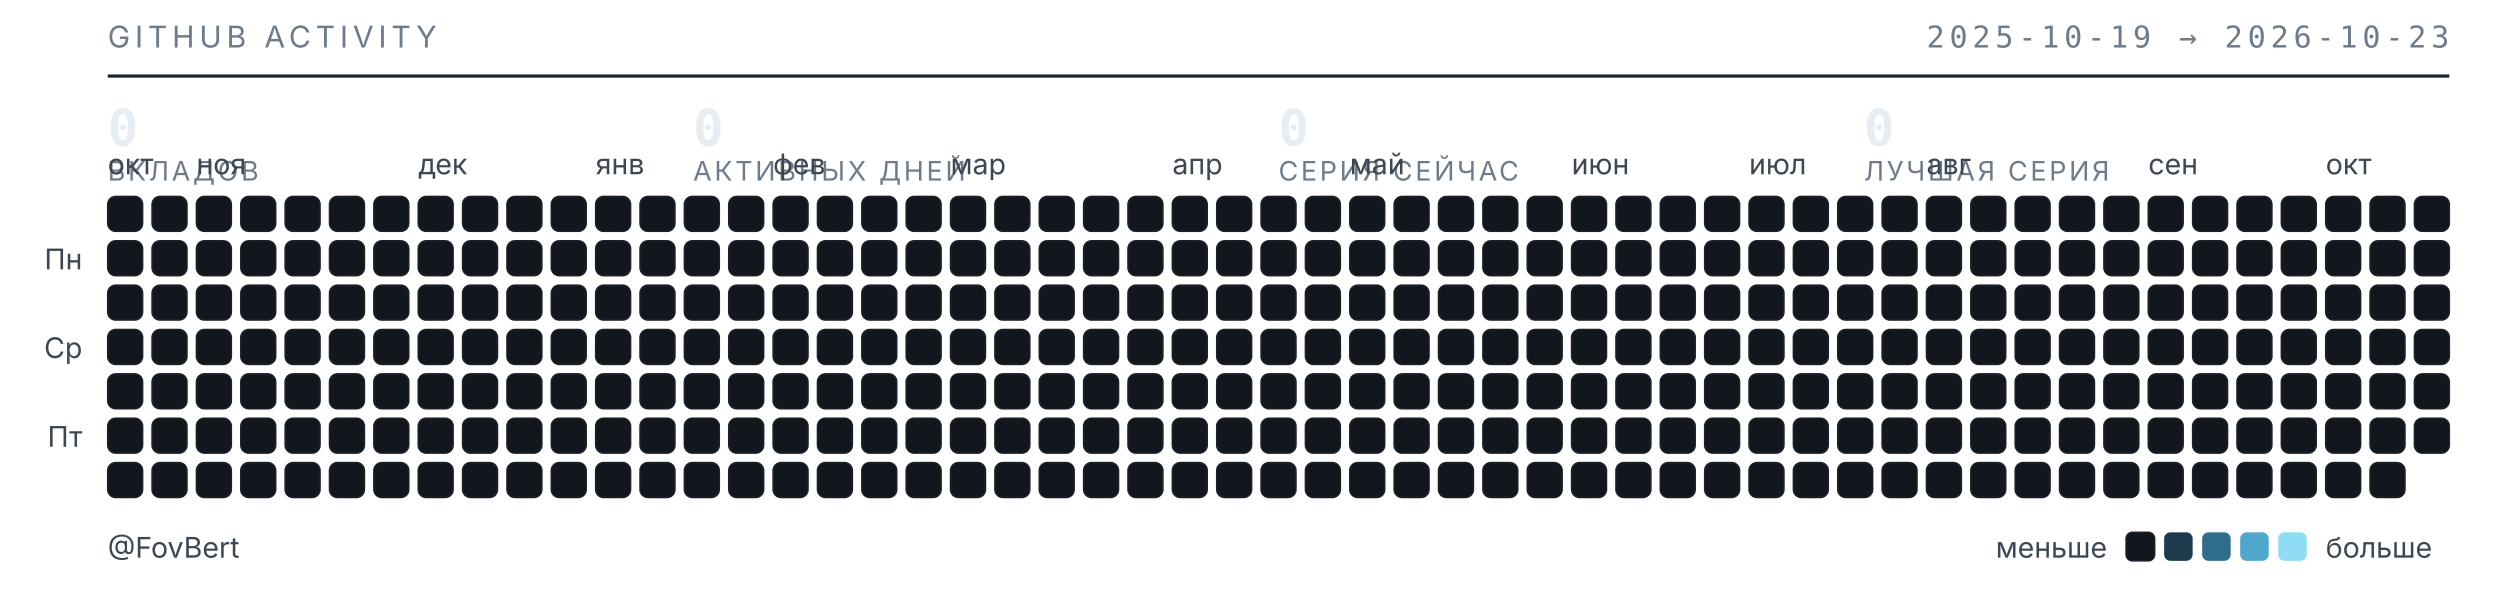
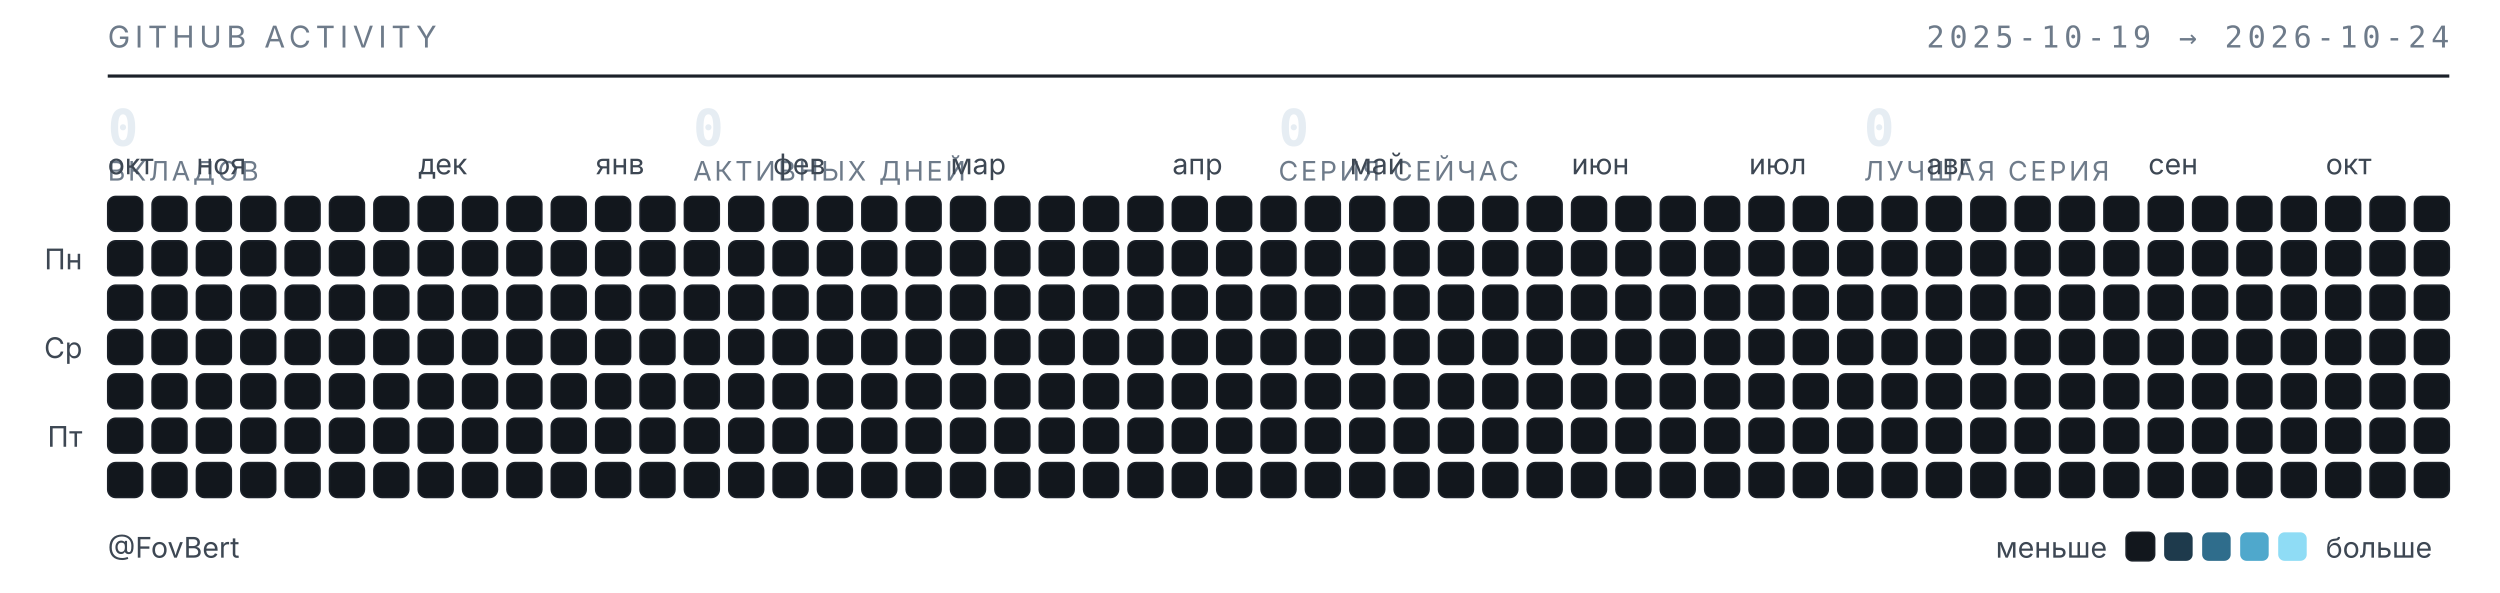
<svg xmlns="http://www.w3.org/2000/svg" width="789" height="187" viewBox="0 0 789 187" role="img" aria-label="Календарь активности GitHub — FovBert">
  <style>
  .t{font-family:"Inter","Segoe UI",system-ui,-apple-system,sans-serif}
  .m{font-family:"JetBrains Mono","SF Mono",ui-monospace,Consolas,monospace}
  .sub{fill:#6e7b8a;font-size:9.5px;letter-spacing:.16em}
  .lbl{fill:#3d4753;font-size:9px}
  .num{fill:#e6edf3;font-size:16px;font-weight:600}
  .cap{fill:#6e7b8a;font-size:8.5px;letter-spacing:.1em}
  rect{shape-rendering:geometricPrecision}
  </style>
  <text class="t sub" x="34" y="15">GITHUB ACTIVITY</text>
-   <text class="m sub" x="773" y="15" text-anchor="end">2025-10-19 → 2026-10-23</text>
+   <text class="m sub" x="773" y="15" text-anchor="end">2025-10-19 → 2026-10-24</text>
  <line x1="34" y1="24" x2="773" y2="24" stroke="#1b2129" stroke-width="1" />
  <text class="m num" x="34" y="46">0</text>
  <text class="t cap" x="34" y="57">ВКЛАДОВ</text>
  <text class="m num" x="218.75" y="46">0</text>
  <text class="t cap" x="218.75" y="57">АКТИВНЫХ ДНЕЙ</text>
  <text class="m num" x="403.5" y="46">0</text>
  <text class="t cap" x="403.5" y="57">СЕРИЯ СЕЙЧАС</text>
  <text class="m num" x="588.25" y="46">0</text>
  <text class="t cap" x="588.25" y="57">ЛУЧШАЯ СЕРИЯ</text>
  <text class="t lbl" x="34" y="55">окт</text>
  <text class="t lbl" x="62" y="55">ноя</text>
  <text class="t lbl" x="132" y="55">дек</text>
  <text class="t lbl" x="188" y="55">янв</text>
  <text class="t lbl" x="244" y="55">фев</text>
  <text class="t lbl" x="300" y="55">мар</text>
  <text class="t lbl" x="370" y="55">апр</text>
  <text class="t lbl" x="426" y="55">май</text>
  <text class="t lbl" x="496" y="55">июн</text>
  <text class="t lbl" x="552" y="55">июл</text>
  <text class="t lbl" x="608" y="55">авг</text>
  <text class="t lbl" x="678" y="55">сен</text>
  <text class="t lbl" x="734" y="55">окт</text>
  <text class="t lbl" x="26" y="85" text-anchor="end">Пн</text>
  <text class="t lbl" x="26" y="113" text-anchor="end">Ср</text>
  <text class="t lbl" x="26" y="141" text-anchor="end">Пт</text>
  <rect x="34" y="62" width="11" height="11" rx="2.5" fill="#12171d" stroke="#1b2129" stroke-width=".5" />
  <rect x="34" y="76" width="11" height="11" rx="2.5" fill="#12171d" stroke="#1b2129" stroke-width=".5" />
  <rect x="34" y="90" width="11" height="11" rx="2.5" fill="#12171d" stroke="#1b2129" stroke-width=".5" />
  <rect x="34" y="104" width="11" height="11" rx="2.5" fill="#12171d" stroke="#1b2129" stroke-width=".5" />
  <rect x="34" y="118" width="11" height="11" rx="2.5" fill="#12171d" stroke="#1b2129" stroke-width=".5" />
  <rect x="34" y="132" width="11" height="11" rx="2.5" fill="#12171d" stroke="#1b2129" stroke-width=".5" />
  <rect x="34" y="146" width="11" height="11" rx="2.5" fill="#12171d" stroke="#1b2129" stroke-width=".5" />
  <rect x="48" y="62" width="11" height="11" rx="2.5" fill="#12171d" stroke="#1b2129" stroke-width=".5" />
  <rect x="48" y="76" width="11" height="11" rx="2.5" fill="#12171d" stroke="#1b2129" stroke-width=".5" />
  <rect x="48" y="90" width="11" height="11" rx="2.5" fill="#12171d" stroke="#1b2129" stroke-width=".5" />
  <rect x="48" y="104" width="11" height="11" rx="2.5" fill="#12171d" stroke="#1b2129" stroke-width=".5" />
  <rect x="48" y="118" width="11" height="11" rx="2.5" fill="#12171d" stroke="#1b2129" stroke-width=".5" />
  <rect x="48" y="132" width="11" height="11" rx="2.5" fill="#12171d" stroke="#1b2129" stroke-width=".5" />
  <rect x="48" y="146" width="11" height="11" rx="2.5" fill="#12171d" stroke="#1b2129" stroke-width=".5" />
  <rect x="62" y="62" width="11" height="11" rx="2.5" fill="#12171d" stroke="#1b2129" stroke-width=".5" />
  <rect x="62" y="76" width="11" height="11" rx="2.5" fill="#12171d" stroke="#1b2129" stroke-width=".5" />
  <rect x="62" y="90" width="11" height="11" rx="2.5" fill="#12171d" stroke="#1b2129" stroke-width=".5" />
  <rect x="62" y="104" width="11" height="11" rx="2.5" fill="#12171d" stroke="#1b2129" stroke-width=".5" />
  <rect x="62" y="118" width="11" height="11" rx="2.5" fill="#12171d" stroke="#1b2129" stroke-width=".5" />
  <rect x="62" y="132" width="11" height="11" rx="2.5" fill="#12171d" stroke="#1b2129" stroke-width=".5" />
  <rect x="62" y="146" width="11" height="11" rx="2.5" fill="#12171d" stroke="#1b2129" stroke-width=".5" />
  <rect x="76" y="62" width="11" height="11" rx="2.5" fill="#12171d" stroke="#1b2129" stroke-width=".5" />
  <rect x="76" y="76" width="11" height="11" rx="2.5" fill="#12171d" stroke="#1b2129" stroke-width=".5" />
  <rect x="76" y="90" width="11" height="11" rx="2.5" fill="#12171d" stroke="#1b2129" stroke-width=".5" />
  <rect x="76" y="104" width="11" height="11" rx="2.5" fill="#12171d" stroke="#1b2129" stroke-width=".5" />
  <rect x="76" y="118" width="11" height="11" rx="2.5" fill="#12171d" stroke="#1b2129" stroke-width=".5" />
  <rect x="76" y="132" width="11" height="11" rx="2.5" fill="#12171d" stroke="#1b2129" stroke-width=".5" />
  <rect x="76" y="146" width="11" height="11" rx="2.5" fill="#12171d" stroke="#1b2129" stroke-width=".5" />
  <rect x="90" y="62" width="11" height="11" rx="2.5" fill="#12171d" stroke="#1b2129" stroke-width=".5" />
  <rect x="90" y="76" width="11" height="11" rx="2.5" fill="#12171d" stroke="#1b2129" stroke-width=".5" />
  <rect x="90" y="90" width="11" height="11" rx="2.5" fill="#12171d" stroke="#1b2129" stroke-width=".5" />
  <rect x="90" y="104" width="11" height="11" rx="2.5" fill="#12171d" stroke="#1b2129" stroke-width=".5" />
  <rect x="90" y="118" width="11" height="11" rx="2.5" fill="#12171d" stroke="#1b2129" stroke-width=".5" />
  <rect x="90" y="132" width="11" height="11" rx="2.5" fill="#12171d" stroke="#1b2129" stroke-width=".5" />
  <rect x="90" y="146" width="11" height="11" rx="2.5" fill="#12171d" stroke="#1b2129" stroke-width=".5" />
  <rect x="104" y="62" width="11" height="11" rx="2.5" fill="#12171d" stroke="#1b2129" stroke-width=".5" />
  <rect x="104" y="76" width="11" height="11" rx="2.5" fill="#12171d" stroke="#1b2129" stroke-width=".5" />
  <rect x="104" y="90" width="11" height="11" rx="2.5" fill="#12171d" stroke="#1b2129" stroke-width=".5" />
  <rect x="104" y="104" width="11" height="11" rx="2.5" fill="#12171d" stroke="#1b2129" stroke-width=".5" />
  <rect x="104" y="118" width="11" height="11" rx="2.5" fill="#12171d" stroke="#1b2129" stroke-width=".5" />
  <rect x="104" y="132" width="11" height="11" rx="2.5" fill="#12171d" stroke="#1b2129" stroke-width=".5" />
  <rect x="104" y="146" width="11" height="11" rx="2.5" fill="#12171d" stroke="#1b2129" stroke-width=".5" />
  <rect x="118" y="62" width="11" height="11" rx="2.5" fill="#12171d" stroke="#1b2129" stroke-width=".5" />
  <rect x="118" y="76" width="11" height="11" rx="2.5" fill="#12171d" stroke="#1b2129" stroke-width=".5" />
  <rect x="118" y="90" width="11" height="11" rx="2.5" fill="#12171d" stroke="#1b2129" stroke-width=".5" />
  <rect x="118" y="104" width="11" height="11" rx="2.5" fill="#12171d" stroke="#1b2129" stroke-width=".5" />
  <rect x="118" y="118" width="11" height="11" rx="2.5" fill="#12171d" stroke="#1b2129" stroke-width=".5" />
  <rect x="118" y="132" width="11" height="11" rx="2.5" fill="#12171d" stroke="#1b2129" stroke-width=".5" />
  <rect x="118" y="146" width="11" height="11" rx="2.5" fill="#12171d" stroke="#1b2129" stroke-width=".5" />
  <rect x="132" y="62" width="11" height="11" rx="2.5" fill="#12171d" stroke="#1b2129" stroke-width=".5" />
  <rect x="132" y="76" width="11" height="11" rx="2.5" fill="#12171d" stroke="#1b2129" stroke-width=".5" />
  <rect x="132" y="90" width="11" height="11" rx="2.5" fill="#12171d" stroke="#1b2129" stroke-width=".5" />
  <rect x="132" y="104" width="11" height="11" rx="2.5" fill="#12171d" stroke="#1b2129" stroke-width=".5" />
  <rect x="132" y="118" width="11" height="11" rx="2.5" fill="#12171d" stroke="#1b2129" stroke-width=".5" />
  <rect x="132" y="132" width="11" height="11" rx="2.5" fill="#12171d" stroke="#1b2129" stroke-width=".5" />
  <rect x="132" y="146" width="11" height="11" rx="2.5" fill="#12171d" stroke="#1b2129" stroke-width=".5" />
  <rect x="146" y="62" width="11" height="11" rx="2.5" fill="#12171d" stroke="#1b2129" stroke-width=".5" />
  <rect x="146" y="76" width="11" height="11" rx="2.5" fill="#12171d" stroke="#1b2129" stroke-width=".5" />
  <rect x="146" y="90" width="11" height="11" rx="2.5" fill="#12171d" stroke="#1b2129" stroke-width=".5" />
  <rect x="146" y="104" width="11" height="11" rx="2.5" fill="#12171d" stroke="#1b2129" stroke-width=".5" />
  <rect x="146" y="118" width="11" height="11" rx="2.5" fill="#12171d" stroke="#1b2129" stroke-width=".5" />
  <rect x="146" y="132" width="11" height="11" rx="2.5" fill="#12171d" stroke="#1b2129" stroke-width=".5" />
  <rect x="146" y="146" width="11" height="11" rx="2.5" fill="#12171d" stroke="#1b2129" stroke-width=".5" />
  <rect x="160" y="62" width="11" height="11" rx="2.5" fill="#12171d" stroke="#1b2129" stroke-width=".5" />
  <rect x="160" y="76" width="11" height="11" rx="2.5" fill="#12171d" stroke="#1b2129" stroke-width=".5" />
  <rect x="160" y="90" width="11" height="11" rx="2.5" fill="#12171d" stroke="#1b2129" stroke-width=".5" />
  <rect x="160" y="104" width="11" height="11" rx="2.5" fill="#12171d" stroke="#1b2129" stroke-width=".5" />
  <rect x="160" y="118" width="11" height="11" rx="2.5" fill="#12171d" stroke="#1b2129" stroke-width=".5" />
  <rect x="160" y="132" width="11" height="11" rx="2.5" fill="#12171d" stroke="#1b2129" stroke-width=".5" />
  <rect x="160" y="146" width="11" height="11" rx="2.5" fill="#12171d" stroke="#1b2129" stroke-width=".5" />
  <rect x="174" y="62" width="11" height="11" rx="2.5" fill="#12171d" stroke="#1b2129" stroke-width=".5" />
  <rect x="174" y="76" width="11" height="11" rx="2.5" fill="#12171d" stroke="#1b2129" stroke-width=".5" />
  <rect x="174" y="90" width="11" height="11" rx="2.5" fill="#12171d" stroke="#1b2129" stroke-width=".5" />
  <rect x="174" y="104" width="11" height="11" rx="2.5" fill="#12171d" stroke="#1b2129" stroke-width=".5" />
  <rect x="174" y="118" width="11" height="11" rx="2.5" fill="#12171d" stroke="#1b2129" stroke-width=".5" />
  <rect x="174" y="132" width="11" height="11" rx="2.5" fill="#12171d" stroke="#1b2129" stroke-width=".5" />
  <rect x="174" y="146" width="11" height="11" rx="2.5" fill="#12171d" stroke="#1b2129" stroke-width=".5" />
  <rect x="188" y="62" width="11" height="11" rx="2.5" fill="#12171d" stroke="#1b2129" stroke-width=".5" />
  <rect x="188" y="76" width="11" height="11" rx="2.5" fill="#12171d" stroke="#1b2129" stroke-width=".5" />
  <rect x="188" y="90" width="11" height="11" rx="2.5" fill="#12171d" stroke="#1b2129" stroke-width=".5" />
  <rect x="188" y="104" width="11" height="11" rx="2.5" fill="#12171d" stroke="#1b2129" stroke-width=".5" />
  <rect x="188" y="118" width="11" height="11" rx="2.5" fill="#12171d" stroke="#1b2129" stroke-width=".5" />
  <rect x="188" y="132" width="11" height="11" rx="2.5" fill="#12171d" stroke="#1b2129" stroke-width=".5" />
  <rect x="188" y="146" width="11" height="11" rx="2.5" fill="#12171d" stroke="#1b2129" stroke-width=".5" />
  <rect x="202" y="62" width="11" height="11" rx="2.5" fill="#12171d" stroke="#1b2129" stroke-width=".5" />
  <rect x="202" y="76" width="11" height="11" rx="2.5" fill="#12171d" stroke="#1b2129" stroke-width=".5" />
  <rect x="202" y="90" width="11" height="11" rx="2.5" fill="#12171d" stroke="#1b2129" stroke-width=".5" />
  <rect x="202" y="104" width="11" height="11" rx="2.5" fill="#12171d" stroke="#1b2129" stroke-width=".5" />
  <rect x="202" y="118" width="11" height="11" rx="2.5" fill="#12171d" stroke="#1b2129" stroke-width=".5" />
  <rect x="202" y="132" width="11" height="11" rx="2.5" fill="#12171d" stroke="#1b2129" stroke-width=".5" />
  <rect x="202" y="146" width="11" height="11" rx="2.5" fill="#12171d" stroke="#1b2129" stroke-width=".5" />
  <rect x="216" y="62" width="11" height="11" rx="2.5" fill="#12171d" stroke="#1b2129" stroke-width=".5" />
  <rect x="216" y="76" width="11" height="11" rx="2.5" fill="#12171d" stroke="#1b2129" stroke-width=".5" />
  <rect x="216" y="90" width="11" height="11" rx="2.5" fill="#12171d" stroke="#1b2129" stroke-width=".5" />
  <rect x="216" y="104" width="11" height="11" rx="2.5" fill="#12171d" stroke="#1b2129" stroke-width=".5" />
  <rect x="216" y="118" width="11" height="11" rx="2.5" fill="#12171d" stroke="#1b2129" stroke-width=".5" />
  <rect x="216" y="132" width="11" height="11" rx="2.5" fill="#12171d" stroke="#1b2129" stroke-width=".5" />
  <rect x="216" y="146" width="11" height="11" rx="2.5" fill="#12171d" stroke="#1b2129" stroke-width=".5" />
  <rect x="230" y="62" width="11" height="11" rx="2.5" fill="#12171d" stroke="#1b2129" stroke-width=".5" />
  <rect x="230" y="76" width="11" height="11" rx="2.5" fill="#12171d" stroke="#1b2129" stroke-width=".5" />
  <rect x="230" y="90" width="11" height="11" rx="2.5" fill="#12171d" stroke="#1b2129" stroke-width=".5" />
  <rect x="230" y="104" width="11" height="11" rx="2.5" fill="#12171d" stroke="#1b2129" stroke-width=".5" />
  <rect x="230" y="118" width="11" height="11" rx="2.5" fill="#12171d" stroke="#1b2129" stroke-width=".5" />
  <rect x="230" y="132" width="11" height="11" rx="2.5" fill="#12171d" stroke="#1b2129" stroke-width=".5" />
  <rect x="230" y="146" width="11" height="11" rx="2.5" fill="#12171d" stroke="#1b2129" stroke-width=".5" />
  <rect x="244" y="62" width="11" height="11" rx="2.5" fill="#12171d" stroke="#1b2129" stroke-width=".5" />
  <rect x="244" y="76" width="11" height="11" rx="2.5" fill="#12171d" stroke="#1b2129" stroke-width=".5" />
  <rect x="244" y="90" width="11" height="11" rx="2.5" fill="#12171d" stroke="#1b2129" stroke-width=".5" />
  <rect x="244" y="104" width="11" height="11" rx="2.5" fill="#12171d" stroke="#1b2129" stroke-width=".5" />
  <rect x="244" y="118" width="11" height="11" rx="2.5" fill="#12171d" stroke="#1b2129" stroke-width=".5" />
  <rect x="244" y="132" width="11" height="11" rx="2.5" fill="#12171d" stroke="#1b2129" stroke-width=".5" />
  <rect x="244" y="146" width="11" height="11" rx="2.5" fill="#12171d" stroke="#1b2129" stroke-width=".5" />
  <rect x="258" y="62" width="11" height="11" rx="2.5" fill="#12171d" stroke="#1b2129" stroke-width=".5" />
  <rect x="258" y="76" width="11" height="11" rx="2.5" fill="#12171d" stroke="#1b2129" stroke-width=".5" />
  <rect x="258" y="90" width="11" height="11" rx="2.5" fill="#12171d" stroke="#1b2129" stroke-width=".5" />
  <rect x="258" y="104" width="11" height="11" rx="2.5" fill="#12171d" stroke="#1b2129" stroke-width=".5" />
  <rect x="258" y="118" width="11" height="11" rx="2.5" fill="#12171d" stroke="#1b2129" stroke-width=".5" />
  <rect x="258" y="132" width="11" height="11" rx="2.5" fill="#12171d" stroke="#1b2129" stroke-width=".5" />
  <rect x="258" y="146" width="11" height="11" rx="2.5" fill="#12171d" stroke="#1b2129" stroke-width=".5" />
  <rect x="272" y="62" width="11" height="11" rx="2.5" fill="#12171d" stroke="#1b2129" stroke-width=".5" />
  <rect x="272" y="76" width="11" height="11" rx="2.5" fill="#12171d" stroke="#1b2129" stroke-width=".5" />
  <rect x="272" y="90" width="11" height="11" rx="2.5" fill="#12171d" stroke="#1b2129" stroke-width=".5" />
  <rect x="272" y="104" width="11" height="11" rx="2.5" fill="#12171d" stroke="#1b2129" stroke-width=".5" />
  <rect x="272" y="118" width="11" height="11" rx="2.5" fill="#12171d" stroke="#1b2129" stroke-width=".5" />
  <rect x="272" y="132" width="11" height="11" rx="2.5" fill="#12171d" stroke="#1b2129" stroke-width=".5" />
  <rect x="272" y="146" width="11" height="11" rx="2.5" fill="#12171d" stroke="#1b2129" stroke-width=".5" />
  <rect x="286" y="62" width="11" height="11" rx="2.5" fill="#12171d" stroke="#1b2129" stroke-width=".5" />
  <rect x="286" y="76" width="11" height="11" rx="2.5" fill="#12171d" stroke="#1b2129" stroke-width=".5" />
  <rect x="286" y="90" width="11" height="11" rx="2.5" fill="#12171d" stroke="#1b2129" stroke-width=".5" />
  <rect x="286" y="104" width="11" height="11" rx="2.5" fill="#12171d" stroke="#1b2129" stroke-width=".5" />
  <rect x="286" y="118" width="11" height="11" rx="2.5" fill="#12171d" stroke="#1b2129" stroke-width=".5" />
  <rect x="286" y="132" width="11" height="11" rx="2.5" fill="#12171d" stroke="#1b2129" stroke-width=".5" />
  <rect x="286" y="146" width="11" height="11" rx="2.5" fill="#12171d" stroke="#1b2129" stroke-width=".5" />
  <rect x="300" y="62" width="11" height="11" rx="2.5" fill="#12171d" stroke="#1b2129" stroke-width=".5" />
  <rect x="300" y="76" width="11" height="11" rx="2.5" fill="#12171d" stroke="#1b2129" stroke-width=".5" />
  <rect x="300" y="90" width="11" height="11" rx="2.5" fill="#12171d" stroke="#1b2129" stroke-width=".5" />
  <rect x="300" y="104" width="11" height="11" rx="2.5" fill="#12171d" stroke="#1b2129" stroke-width=".5" />
  <rect x="300" y="118" width="11" height="11" rx="2.5" fill="#12171d" stroke="#1b2129" stroke-width=".5" />
  <rect x="300" y="132" width="11" height="11" rx="2.5" fill="#12171d" stroke="#1b2129" stroke-width=".5" />
  <rect x="300" y="146" width="11" height="11" rx="2.5" fill="#12171d" stroke="#1b2129" stroke-width=".5" />
  <rect x="314" y="62" width="11" height="11" rx="2.5" fill="#12171d" stroke="#1b2129" stroke-width=".5" />
  <rect x="314" y="76" width="11" height="11" rx="2.5" fill="#12171d" stroke="#1b2129" stroke-width=".5" />
  <rect x="314" y="90" width="11" height="11" rx="2.5" fill="#12171d" stroke="#1b2129" stroke-width=".5" />
  <rect x="314" y="104" width="11" height="11" rx="2.5" fill="#12171d" stroke="#1b2129" stroke-width=".5" />
  <rect x="314" y="118" width="11" height="11" rx="2.5" fill="#12171d" stroke="#1b2129" stroke-width=".5" />
  <rect x="314" y="132" width="11" height="11" rx="2.5" fill="#12171d" stroke="#1b2129" stroke-width=".5" />
  <rect x="314" y="146" width="11" height="11" rx="2.5" fill="#12171d" stroke="#1b2129" stroke-width=".5" />
  <rect x="328" y="62" width="11" height="11" rx="2.5" fill="#12171d" stroke="#1b2129" stroke-width=".5" />
  <rect x="328" y="76" width="11" height="11" rx="2.5" fill="#12171d" stroke="#1b2129" stroke-width=".5" />
  <rect x="328" y="90" width="11" height="11" rx="2.5" fill="#12171d" stroke="#1b2129" stroke-width=".5" />
  <rect x="328" y="104" width="11" height="11" rx="2.5" fill="#12171d" stroke="#1b2129" stroke-width=".5" />
  <rect x="328" y="118" width="11" height="11" rx="2.5" fill="#12171d" stroke="#1b2129" stroke-width=".5" />
  <rect x="328" y="132" width="11" height="11" rx="2.5" fill="#12171d" stroke="#1b2129" stroke-width=".5" />
  <rect x="328" y="146" width="11" height="11" rx="2.5" fill="#12171d" stroke="#1b2129" stroke-width=".5" />
  <rect x="342" y="62" width="11" height="11" rx="2.5" fill="#12171d" stroke="#1b2129" stroke-width=".5" />
  <rect x="342" y="76" width="11" height="11" rx="2.5" fill="#12171d" stroke="#1b2129" stroke-width=".5" />
  <rect x="342" y="90" width="11" height="11" rx="2.5" fill="#12171d" stroke="#1b2129" stroke-width=".5" />
  <rect x="342" y="104" width="11" height="11" rx="2.5" fill="#12171d" stroke="#1b2129" stroke-width=".5" />
  <rect x="342" y="118" width="11" height="11" rx="2.5" fill="#12171d" stroke="#1b2129" stroke-width=".5" />
  <rect x="342" y="132" width="11" height="11" rx="2.5" fill="#12171d" stroke="#1b2129" stroke-width=".5" />
  <rect x="342" y="146" width="11" height="11" rx="2.5" fill="#12171d" stroke="#1b2129" stroke-width=".5" />
  <rect x="356" y="62" width="11" height="11" rx="2.5" fill="#12171d" stroke="#1b2129" stroke-width=".5" />
  <rect x="356" y="76" width="11" height="11" rx="2.5" fill="#12171d" stroke="#1b2129" stroke-width=".5" />
  <rect x="356" y="90" width="11" height="11" rx="2.5" fill="#12171d" stroke="#1b2129" stroke-width=".5" />
  <rect x="356" y="104" width="11" height="11" rx="2.5" fill="#12171d" stroke="#1b2129" stroke-width=".5" />
  <rect x="356" y="118" width="11" height="11" rx="2.5" fill="#12171d" stroke="#1b2129" stroke-width=".5" />
  <rect x="356" y="132" width="11" height="11" rx="2.5" fill="#12171d" stroke="#1b2129" stroke-width=".5" />
  <rect x="356" y="146" width="11" height="11" rx="2.5" fill="#12171d" stroke="#1b2129" stroke-width=".5" />
  <rect x="370" y="62" width="11" height="11" rx="2.5" fill="#12171d" stroke="#1b2129" stroke-width=".5" />
  <rect x="370" y="76" width="11" height="11" rx="2.5" fill="#12171d" stroke="#1b2129" stroke-width=".5" />
  <rect x="370" y="90" width="11" height="11" rx="2.5" fill="#12171d" stroke="#1b2129" stroke-width=".5" />
  <rect x="370" y="104" width="11" height="11" rx="2.5" fill="#12171d" stroke="#1b2129" stroke-width=".5" />
  <rect x="370" y="118" width="11" height="11" rx="2.5" fill="#12171d" stroke="#1b2129" stroke-width=".5" />
  <rect x="370" y="132" width="11" height="11" rx="2.5" fill="#12171d" stroke="#1b2129" stroke-width=".5" />
  <rect x="370" y="146" width="11" height="11" rx="2.5" fill="#12171d" stroke="#1b2129" stroke-width=".5" />
  <rect x="384" y="62" width="11" height="11" rx="2.5" fill="#12171d" stroke="#1b2129" stroke-width=".5" />
  <rect x="384" y="76" width="11" height="11" rx="2.5" fill="#12171d" stroke="#1b2129" stroke-width=".5" />
  <rect x="384" y="90" width="11" height="11" rx="2.5" fill="#12171d" stroke="#1b2129" stroke-width=".5" />
  <rect x="384" y="104" width="11" height="11" rx="2.5" fill="#12171d" stroke="#1b2129" stroke-width=".5" />
  <rect x="384" y="118" width="11" height="11" rx="2.5" fill="#12171d" stroke="#1b2129" stroke-width=".5" />
  <rect x="384" y="132" width="11" height="11" rx="2.5" fill="#12171d" stroke="#1b2129" stroke-width=".5" />
  <rect x="384" y="146" width="11" height="11" rx="2.5" fill="#12171d" stroke="#1b2129" stroke-width=".5" />
  <rect x="398" y="62" width="11" height="11" rx="2.5" fill="#12171d" stroke="#1b2129" stroke-width=".5" />
  <rect x="398" y="76" width="11" height="11" rx="2.5" fill="#12171d" stroke="#1b2129" stroke-width=".5" />
  <rect x="398" y="90" width="11" height="11" rx="2.5" fill="#12171d" stroke="#1b2129" stroke-width=".5" />
  <rect x="398" y="104" width="11" height="11" rx="2.5" fill="#12171d" stroke="#1b2129" stroke-width=".5" />
  <rect x="398" y="118" width="11" height="11" rx="2.5" fill="#12171d" stroke="#1b2129" stroke-width=".5" />
  <rect x="398" y="132" width="11" height="11" rx="2.5" fill="#12171d" stroke="#1b2129" stroke-width=".5" />
  <rect x="398" y="146" width="11" height="11" rx="2.5" fill="#12171d" stroke="#1b2129" stroke-width=".5" />
  <rect x="412" y="62" width="11" height="11" rx="2.5" fill="#12171d" stroke="#1b2129" stroke-width=".5" />
  <rect x="412" y="76" width="11" height="11" rx="2.5" fill="#12171d" stroke="#1b2129" stroke-width=".5" />
  <rect x="412" y="90" width="11" height="11" rx="2.5" fill="#12171d" stroke="#1b2129" stroke-width=".5" />
  <rect x="412" y="104" width="11" height="11" rx="2.5" fill="#12171d" stroke="#1b2129" stroke-width=".5" />
  <rect x="412" y="118" width="11" height="11" rx="2.5" fill="#12171d" stroke="#1b2129" stroke-width=".5" />
  <rect x="412" y="132" width="11" height="11" rx="2.5" fill="#12171d" stroke="#1b2129" stroke-width=".5" />
  <rect x="412" y="146" width="11" height="11" rx="2.5" fill="#12171d" stroke="#1b2129" stroke-width=".5" />
  <rect x="426" y="62" width="11" height="11" rx="2.5" fill="#12171d" stroke="#1b2129" stroke-width=".5" />
  <rect x="426" y="76" width="11" height="11" rx="2.5" fill="#12171d" stroke="#1b2129" stroke-width=".5" />
  <rect x="426" y="90" width="11" height="11" rx="2.5" fill="#12171d" stroke="#1b2129" stroke-width=".5" />
  <rect x="426" y="104" width="11" height="11" rx="2.5" fill="#12171d" stroke="#1b2129" stroke-width=".5" />
  <rect x="426" y="118" width="11" height="11" rx="2.5" fill="#12171d" stroke="#1b2129" stroke-width=".5" />
  <rect x="426" y="132" width="11" height="11" rx="2.5" fill="#12171d" stroke="#1b2129" stroke-width=".5" />
  <rect x="426" y="146" width="11" height="11" rx="2.5" fill="#12171d" stroke="#1b2129" stroke-width=".5" />
  <rect x="440" y="62" width="11" height="11" rx="2.5" fill="#12171d" stroke="#1b2129" stroke-width=".5" />
  <rect x="440" y="76" width="11" height="11" rx="2.5" fill="#12171d" stroke="#1b2129" stroke-width=".5" />
  <rect x="440" y="90" width="11" height="11" rx="2.5" fill="#12171d" stroke="#1b2129" stroke-width=".5" />
  <rect x="440" y="104" width="11" height="11" rx="2.5" fill="#12171d" stroke="#1b2129" stroke-width=".5" />
  <rect x="440" y="118" width="11" height="11" rx="2.5" fill="#12171d" stroke="#1b2129" stroke-width=".5" />
  <rect x="440" y="132" width="11" height="11" rx="2.5" fill="#12171d" stroke="#1b2129" stroke-width=".5" />
  <rect x="440" y="146" width="11" height="11" rx="2.5" fill="#12171d" stroke="#1b2129" stroke-width=".5" />
  <rect x="454" y="62" width="11" height="11" rx="2.5" fill="#12171d" stroke="#1b2129" stroke-width=".5" />
  <rect x="454" y="76" width="11" height="11" rx="2.5" fill="#12171d" stroke="#1b2129" stroke-width=".5" />
  <rect x="454" y="90" width="11" height="11" rx="2.5" fill="#12171d" stroke="#1b2129" stroke-width=".5" />
  <rect x="454" y="104" width="11" height="11" rx="2.5" fill="#12171d" stroke="#1b2129" stroke-width=".5" />
  <rect x="454" y="118" width="11" height="11" rx="2.5" fill="#12171d" stroke="#1b2129" stroke-width=".5" />
  <rect x="454" y="132" width="11" height="11" rx="2.5" fill="#12171d" stroke="#1b2129" stroke-width=".5" />
  <rect x="454" y="146" width="11" height="11" rx="2.5" fill="#12171d" stroke="#1b2129" stroke-width=".5" />
  <rect x="468" y="62" width="11" height="11" rx="2.5" fill="#12171d" stroke="#1b2129" stroke-width=".5" />
  <rect x="468" y="76" width="11" height="11" rx="2.5" fill="#12171d" stroke="#1b2129" stroke-width=".5" />
  <rect x="468" y="90" width="11" height="11" rx="2.5" fill="#12171d" stroke="#1b2129" stroke-width=".5" />
  <rect x="468" y="104" width="11" height="11" rx="2.5" fill="#12171d" stroke="#1b2129" stroke-width=".5" />
  <rect x="468" y="118" width="11" height="11" rx="2.5" fill="#12171d" stroke="#1b2129" stroke-width=".5" />
  <rect x="468" y="132" width="11" height="11" rx="2.5" fill="#12171d" stroke="#1b2129" stroke-width=".5" />
  <rect x="468" y="146" width="11" height="11" rx="2.5" fill="#12171d" stroke="#1b2129" stroke-width=".5" />
  <rect x="482" y="62" width="11" height="11" rx="2.5" fill="#12171d" stroke="#1b2129" stroke-width=".5" />
  <rect x="482" y="76" width="11" height="11" rx="2.5" fill="#12171d" stroke="#1b2129" stroke-width=".5" />
  <rect x="482" y="90" width="11" height="11" rx="2.5" fill="#12171d" stroke="#1b2129" stroke-width=".5" />
  <rect x="482" y="104" width="11" height="11" rx="2.5" fill="#12171d" stroke="#1b2129" stroke-width=".5" />
  <rect x="482" y="118" width="11" height="11" rx="2.5" fill="#12171d" stroke="#1b2129" stroke-width=".5" />
  <rect x="482" y="132" width="11" height="11" rx="2.5" fill="#12171d" stroke="#1b2129" stroke-width=".5" />
  <rect x="482" y="146" width="11" height="11" rx="2.5" fill="#12171d" stroke="#1b2129" stroke-width=".5" />
  <rect x="496" y="62" width="11" height="11" rx="2.5" fill="#12171d" stroke="#1b2129" stroke-width=".5" />
  <rect x="496" y="76" width="11" height="11" rx="2.5" fill="#12171d" stroke="#1b2129" stroke-width=".5" />
  <rect x="496" y="90" width="11" height="11" rx="2.5" fill="#12171d" stroke="#1b2129" stroke-width=".5" />
  <rect x="496" y="104" width="11" height="11" rx="2.5" fill="#12171d" stroke="#1b2129" stroke-width=".5" />
  <rect x="496" y="118" width="11" height="11" rx="2.5" fill="#12171d" stroke="#1b2129" stroke-width=".5" />
  <rect x="496" y="132" width="11" height="11" rx="2.5" fill="#12171d" stroke="#1b2129" stroke-width=".5" />
  <rect x="496" y="146" width="11" height="11" rx="2.5" fill="#12171d" stroke="#1b2129" stroke-width=".5" />
  <rect x="510" y="62" width="11" height="11" rx="2.5" fill="#12171d" stroke="#1b2129" stroke-width=".5" />
  <rect x="510" y="76" width="11" height="11" rx="2.5" fill="#12171d" stroke="#1b2129" stroke-width=".5" />
  <rect x="510" y="90" width="11" height="11" rx="2.5" fill="#12171d" stroke="#1b2129" stroke-width=".5" />
  <rect x="510" y="104" width="11" height="11" rx="2.5" fill="#12171d" stroke="#1b2129" stroke-width=".5" />
  <rect x="510" y="118" width="11" height="11" rx="2.5" fill="#12171d" stroke="#1b2129" stroke-width=".5" />
  <rect x="510" y="132" width="11" height="11" rx="2.5" fill="#12171d" stroke="#1b2129" stroke-width=".5" />
  <rect x="510" y="146" width="11" height="11" rx="2.5" fill="#12171d" stroke="#1b2129" stroke-width=".5" />
  <rect x="524" y="62" width="11" height="11" rx="2.5" fill="#12171d" stroke="#1b2129" stroke-width=".5" />
  <rect x="524" y="76" width="11" height="11" rx="2.5" fill="#12171d" stroke="#1b2129" stroke-width=".5" />
  <rect x="524" y="90" width="11" height="11" rx="2.5" fill="#12171d" stroke="#1b2129" stroke-width=".5" />
  <rect x="524" y="104" width="11" height="11" rx="2.5" fill="#12171d" stroke="#1b2129" stroke-width=".5" />
  <rect x="524" y="118" width="11" height="11" rx="2.5" fill="#12171d" stroke="#1b2129" stroke-width=".5" />
  <rect x="524" y="132" width="11" height="11" rx="2.5" fill="#12171d" stroke="#1b2129" stroke-width=".5" />
  <rect x="524" y="146" width="11" height="11" rx="2.5" fill="#12171d" stroke="#1b2129" stroke-width=".5" />
  <rect x="538" y="62" width="11" height="11" rx="2.5" fill="#12171d" stroke="#1b2129" stroke-width=".5" />
  <rect x="538" y="76" width="11" height="11" rx="2.5" fill="#12171d" stroke="#1b2129" stroke-width=".5" />
  <rect x="538" y="90" width="11" height="11" rx="2.5" fill="#12171d" stroke="#1b2129" stroke-width=".5" />
  <rect x="538" y="104" width="11" height="11" rx="2.5" fill="#12171d" stroke="#1b2129" stroke-width=".5" />
  <rect x="538" y="118" width="11" height="11" rx="2.5" fill="#12171d" stroke="#1b2129" stroke-width=".5" />
  <rect x="538" y="132" width="11" height="11" rx="2.5" fill="#12171d" stroke="#1b2129" stroke-width=".5" />
  <rect x="538" y="146" width="11" height="11" rx="2.5" fill="#12171d" stroke="#1b2129" stroke-width=".5" />
  <rect x="552" y="62" width="11" height="11" rx="2.5" fill="#12171d" stroke="#1b2129" stroke-width=".5" />
  <rect x="552" y="76" width="11" height="11" rx="2.5" fill="#12171d" stroke="#1b2129" stroke-width=".5" />
  <rect x="552" y="90" width="11" height="11" rx="2.5" fill="#12171d" stroke="#1b2129" stroke-width=".5" />
  <rect x="552" y="104" width="11" height="11" rx="2.5" fill="#12171d" stroke="#1b2129" stroke-width=".5" />
  <rect x="552" y="118" width="11" height="11" rx="2.5" fill="#12171d" stroke="#1b2129" stroke-width=".5" />
  <rect x="552" y="132" width="11" height="11" rx="2.5" fill="#12171d" stroke="#1b2129" stroke-width=".5" />
  <rect x="552" y="146" width="11" height="11" rx="2.5" fill="#12171d" stroke="#1b2129" stroke-width=".5" />
  <rect x="566" y="62" width="11" height="11" rx="2.5" fill="#12171d" stroke="#1b2129" stroke-width=".5" />
  <rect x="566" y="76" width="11" height="11" rx="2.5" fill="#12171d" stroke="#1b2129" stroke-width=".5" />
  <rect x="566" y="90" width="11" height="11" rx="2.5" fill="#12171d" stroke="#1b2129" stroke-width=".5" />
  <rect x="566" y="104" width="11" height="11" rx="2.5" fill="#12171d" stroke="#1b2129" stroke-width=".5" />
  <rect x="566" y="118" width="11" height="11" rx="2.5" fill="#12171d" stroke="#1b2129" stroke-width=".5" />
  <rect x="566" y="132" width="11" height="11" rx="2.5" fill="#12171d" stroke="#1b2129" stroke-width=".5" />
  <rect x="566" y="146" width="11" height="11" rx="2.5" fill="#12171d" stroke="#1b2129" stroke-width=".5" />
  <rect x="580" y="62" width="11" height="11" rx="2.5" fill="#12171d" stroke="#1b2129" stroke-width=".5" />
  <rect x="580" y="76" width="11" height="11" rx="2.5" fill="#12171d" stroke="#1b2129" stroke-width=".5" />
  <rect x="580" y="90" width="11" height="11" rx="2.5" fill="#12171d" stroke="#1b2129" stroke-width=".5" />
  <rect x="580" y="104" width="11" height="11" rx="2.5" fill="#12171d" stroke="#1b2129" stroke-width=".5" />
  <rect x="580" y="118" width="11" height="11" rx="2.5" fill="#12171d" stroke="#1b2129" stroke-width=".5" />
  <rect x="580" y="132" width="11" height="11" rx="2.5" fill="#12171d" stroke="#1b2129" stroke-width=".5" />
  <rect x="580" y="146" width="11" height="11" rx="2.5" fill="#12171d" stroke="#1b2129" stroke-width=".5" />
  <rect x="594" y="62" width="11" height="11" rx="2.5" fill="#12171d" stroke="#1b2129" stroke-width=".5" />
  <rect x="594" y="76" width="11" height="11" rx="2.5" fill="#12171d" stroke="#1b2129" stroke-width=".5" />
  <rect x="594" y="90" width="11" height="11" rx="2.5" fill="#12171d" stroke="#1b2129" stroke-width=".5" />
  <rect x="594" y="104" width="11" height="11" rx="2.5" fill="#12171d" stroke="#1b2129" stroke-width=".5" />
  <rect x="594" y="118" width="11" height="11" rx="2.5" fill="#12171d" stroke="#1b2129" stroke-width=".5" />
  <rect x="594" y="132" width="11" height="11" rx="2.5" fill="#12171d" stroke="#1b2129" stroke-width=".5" />
  <rect x="594" y="146" width="11" height="11" rx="2.5" fill="#12171d" stroke="#1b2129" stroke-width=".5" />
  <rect x="608" y="62" width="11" height="11" rx="2.5" fill="#12171d" stroke="#1b2129" stroke-width=".5" />
  <rect x="608" y="76" width="11" height="11" rx="2.5" fill="#12171d" stroke="#1b2129" stroke-width=".5" />
  <rect x="608" y="90" width="11" height="11" rx="2.5" fill="#12171d" stroke="#1b2129" stroke-width=".5" />
  <rect x="608" y="104" width="11" height="11" rx="2.5" fill="#12171d" stroke="#1b2129" stroke-width=".5" />
  <rect x="608" y="118" width="11" height="11" rx="2.5" fill="#12171d" stroke="#1b2129" stroke-width=".5" />
  <rect x="608" y="132" width="11" height="11" rx="2.5" fill="#12171d" stroke="#1b2129" stroke-width=".5" />
  <rect x="608" y="146" width="11" height="11" rx="2.5" fill="#12171d" stroke="#1b2129" stroke-width=".5" />
  <rect x="622" y="62" width="11" height="11" rx="2.5" fill="#12171d" stroke="#1b2129" stroke-width=".5" />
  <rect x="622" y="76" width="11" height="11" rx="2.5" fill="#12171d" stroke="#1b2129" stroke-width=".5" />
  <rect x="622" y="90" width="11" height="11" rx="2.5" fill="#12171d" stroke="#1b2129" stroke-width=".5" />
  <rect x="622" y="104" width="11" height="11" rx="2.5" fill="#12171d" stroke="#1b2129" stroke-width=".5" />
  <rect x="622" y="118" width="11" height="11" rx="2.5" fill="#12171d" stroke="#1b2129" stroke-width=".5" />
  <rect x="622" y="132" width="11" height="11" rx="2.5" fill="#12171d" stroke="#1b2129" stroke-width=".5" />
  <rect x="622" y="146" width="11" height="11" rx="2.5" fill="#12171d" stroke="#1b2129" stroke-width=".5" />
  <rect x="636" y="62" width="11" height="11" rx="2.5" fill="#12171d" stroke="#1b2129" stroke-width=".5" />
  <rect x="636" y="76" width="11" height="11" rx="2.5" fill="#12171d" stroke="#1b2129" stroke-width=".5" />
  <rect x="636" y="90" width="11" height="11" rx="2.5" fill="#12171d" stroke="#1b2129" stroke-width=".5" />
  <rect x="636" y="104" width="11" height="11" rx="2.5" fill="#12171d" stroke="#1b2129" stroke-width=".5" />
  <rect x="636" y="118" width="11" height="11" rx="2.5" fill="#12171d" stroke="#1b2129" stroke-width=".5" />
  <rect x="636" y="132" width="11" height="11" rx="2.5" fill="#12171d" stroke="#1b2129" stroke-width=".5" />
  <rect x="636" y="146" width="11" height="11" rx="2.5" fill="#12171d" stroke="#1b2129" stroke-width=".5" />
  <rect x="650" y="62" width="11" height="11" rx="2.5" fill="#12171d" stroke="#1b2129" stroke-width=".5" />
  <rect x="650" y="76" width="11" height="11" rx="2.5" fill="#12171d" stroke="#1b2129" stroke-width=".5" />
  <rect x="650" y="90" width="11" height="11" rx="2.5" fill="#12171d" stroke="#1b2129" stroke-width=".5" />
  <rect x="650" y="104" width="11" height="11" rx="2.5" fill="#12171d" stroke="#1b2129" stroke-width=".5" />
  <rect x="650" y="118" width="11" height="11" rx="2.5" fill="#12171d" stroke="#1b2129" stroke-width=".5" />
  <rect x="650" y="132" width="11" height="11" rx="2.5" fill="#12171d" stroke="#1b2129" stroke-width=".5" />
  <rect x="650" y="146" width="11" height="11" rx="2.5" fill="#12171d" stroke="#1b2129" stroke-width=".5" />
  <rect x="664" y="62" width="11" height="11" rx="2.5" fill="#12171d" stroke="#1b2129" stroke-width=".5" />
  <rect x="664" y="76" width="11" height="11" rx="2.5" fill="#12171d" stroke="#1b2129" stroke-width=".5" />
  <rect x="664" y="90" width="11" height="11" rx="2.5" fill="#12171d" stroke="#1b2129" stroke-width=".5" />
  <rect x="664" y="104" width="11" height="11" rx="2.5" fill="#12171d" stroke="#1b2129" stroke-width=".5" />
  <rect x="664" y="118" width="11" height="11" rx="2.5" fill="#12171d" stroke="#1b2129" stroke-width=".5" />
  <rect x="664" y="132" width="11" height="11" rx="2.5" fill="#12171d" stroke="#1b2129" stroke-width=".5" />
  <rect x="664" y="146" width="11" height="11" rx="2.5" fill="#12171d" stroke="#1b2129" stroke-width=".5" />
  <rect x="678" y="62" width="11" height="11" rx="2.5" fill="#12171d" stroke="#1b2129" stroke-width=".5" />
  <rect x="678" y="76" width="11" height="11" rx="2.5" fill="#12171d" stroke="#1b2129" stroke-width=".5" />
  <rect x="678" y="90" width="11" height="11" rx="2.5" fill="#12171d" stroke="#1b2129" stroke-width=".5" />
  <rect x="678" y="104" width="11" height="11" rx="2.5" fill="#12171d" stroke="#1b2129" stroke-width=".5" />
  <rect x="678" y="118" width="11" height="11" rx="2.5" fill="#12171d" stroke="#1b2129" stroke-width=".5" />
  <rect x="678" y="132" width="11" height="11" rx="2.5" fill="#12171d" stroke="#1b2129" stroke-width=".5" />
  <rect x="678" y="146" width="11" height="11" rx="2.5" fill="#12171d" stroke="#1b2129" stroke-width=".5" />
  <rect x="692" y="62" width="11" height="11" rx="2.5" fill="#12171d" stroke="#1b2129" stroke-width=".5" />
  <rect x="692" y="76" width="11" height="11" rx="2.5" fill="#12171d" stroke="#1b2129" stroke-width=".5" />
  <rect x="692" y="90" width="11" height="11" rx="2.5" fill="#12171d" stroke="#1b2129" stroke-width=".5" />
  <rect x="692" y="104" width="11" height="11" rx="2.5" fill="#12171d" stroke="#1b2129" stroke-width=".5" />
  <rect x="692" y="118" width="11" height="11" rx="2.5" fill="#12171d" stroke="#1b2129" stroke-width=".5" />
  <rect x="692" y="132" width="11" height="11" rx="2.5" fill="#12171d" stroke="#1b2129" stroke-width=".5" />
  <rect x="692" y="146" width="11" height="11" rx="2.5" fill="#12171d" stroke="#1b2129" stroke-width=".5" />
  <rect x="706" y="62" width="11" height="11" rx="2.5" fill="#12171d" stroke="#1b2129" stroke-width=".5" />
  <rect x="706" y="76" width="11" height="11" rx="2.5" fill="#12171d" stroke="#1b2129" stroke-width=".5" />
  <rect x="706" y="90" width="11" height="11" rx="2.5" fill="#12171d" stroke="#1b2129" stroke-width=".5" />
  <rect x="706" y="104" width="11" height="11" rx="2.5" fill="#12171d" stroke="#1b2129" stroke-width=".5" />
  <rect x="706" y="118" width="11" height="11" rx="2.5" fill="#12171d" stroke="#1b2129" stroke-width=".5" />
  <rect x="706" y="132" width="11" height="11" rx="2.5" fill="#12171d" stroke="#1b2129" stroke-width=".5" />
  <rect x="706" y="146" width="11" height="11" rx="2.5" fill="#12171d" stroke="#1b2129" stroke-width=".5" />
  <rect x="720" y="62" width="11" height="11" rx="2.5" fill="#12171d" stroke="#1b2129" stroke-width=".5" />
  <rect x="720" y="76" width="11" height="11" rx="2.5" fill="#12171d" stroke="#1b2129" stroke-width=".5" />
  <rect x="720" y="90" width="11" height="11" rx="2.5" fill="#12171d" stroke="#1b2129" stroke-width=".5" />
  <rect x="720" y="104" width="11" height="11" rx="2.5" fill="#12171d" stroke="#1b2129" stroke-width=".5" />
  <rect x="720" y="118" width="11" height="11" rx="2.5" fill="#12171d" stroke="#1b2129" stroke-width=".5" />
  <rect x="720" y="132" width="11" height="11" rx="2.5" fill="#12171d" stroke="#1b2129" stroke-width=".5" />
  <rect x="720" y="146" width="11" height="11" rx="2.5" fill="#12171d" stroke="#1b2129" stroke-width=".5" />
  <rect x="734" y="62" width="11" height="11" rx="2.5" fill="#12171d" stroke="#1b2129" stroke-width=".5" />
  <rect x="734" y="76" width="11" height="11" rx="2.5" fill="#12171d" stroke="#1b2129" stroke-width=".5" />
  <rect x="734" y="90" width="11" height="11" rx="2.5" fill="#12171d" stroke="#1b2129" stroke-width=".5" />
  <rect x="734" y="104" width="11" height="11" rx="2.5" fill="#12171d" stroke="#1b2129" stroke-width=".5" />
  <rect x="734" y="118" width="11" height="11" rx="2.5" fill="#12171d" stroke="#1b2129" stroke-width=".5" />
  <rect x="734" y="132" width="11" height="11" rx="2.5" fill="#12171d" stroke="#1b2129" stroke-width=".5" />
  <rect x="734" y="146" width="11" height="11" rx="2.5" fill="#12171d" stroke="#1b2129" stroke-width=".5" />
  <rect x="748" y="62" width="11" height="11" rx="2.5" fill="#12171d" stroke="#1b2129" stroke-width=".5" />
  <rect x="748" y="76" width="11" height="11" rx="2.5" fill="#12171d" stroke="#1b2129" stroke-width=".5" />
  <rect x="748" y="90" width="11" height="11" rx="2.5" fill="#12171d" stroke="#1b2129" stroke-width=".5" />
  <rect x="748" y="104" width="11" height="11" rx="2.5" fill="#12171d" stroke="#1b2129" stroke-width=".5" />
  <rect x="748" y="118" width="11" height="11" rx="2.5" fill="#12171d" stroke="#1b2129" stroke-width=".5" />
  <rect x="748" y="132" width="11" height="11" rx="2.5" fill="#12171d" stroke="#1b2129" stroke-width=".5" />
  <rect x="748" y="146" width="11" height="11" rx="2.5" fill="#12171d" stroke="#1b2129" stroke-width=".5" />
  <rect x="762" y="62" width="11" height="11" rx="2.5" fill="#12171d" stroke="#1b2129" stroke-width=".5" />
  <rect x="762" y="76" width="11" height="11" rx="2.5" fill="#12171d" stroke="#1b2129" stroke-width=".5" />
  <rect x="762" y="90" width="11" height="11" rx="2.5" fill="#12171d" stroke="#1b2129" stroke-width=".5" />
  <rect x="762" y="104" width="11" height="11" rx="2.5" fill="#12171d" stroke="#1b2129" stroke-width=".5" />
  <rect x="762" y="118" width="11" height="11" rx="2.5" fill="#12171d" stroke="#1b2129" stroke-width=".5" />
  <rect x="762" y="132" width="11" height="11" rx="2.5" fill="#12171d" stroke="#1b2129" stroke-width=".5" />
+   <rect x="762" y="146" width="11" height="11" rx="2.5" fill="#12171d" stroke="#1b2129" stroke-width=".5" />
  <text class="t lbl" x="34" y="176">@FovBert</text>
  <text class="t lbl" x="665" y="176" text-anchor="end">меньше</text>
  <rect x="671" y="168" width="9" height="9" rx="2" fill="#12171d" stroke="#1b2129" stroke-width=".5" />
  <rect x="683" y="168" width="9" height="9" rx="2" fill="#1e3a4c" />
  <rect x="695" y="168" width="9" height="9" rx="2" fill="#2f6d8c" />
  <rect x="707" y="168" width="9" height="9" rx="2" fill="#4fa8cc" />
  <rect x="719" y="168" width="9" height="9" rx="2" fill="#8fdcf5" />
  <text class="t lbl" x="734" y="176">больше</text>
</svg>
